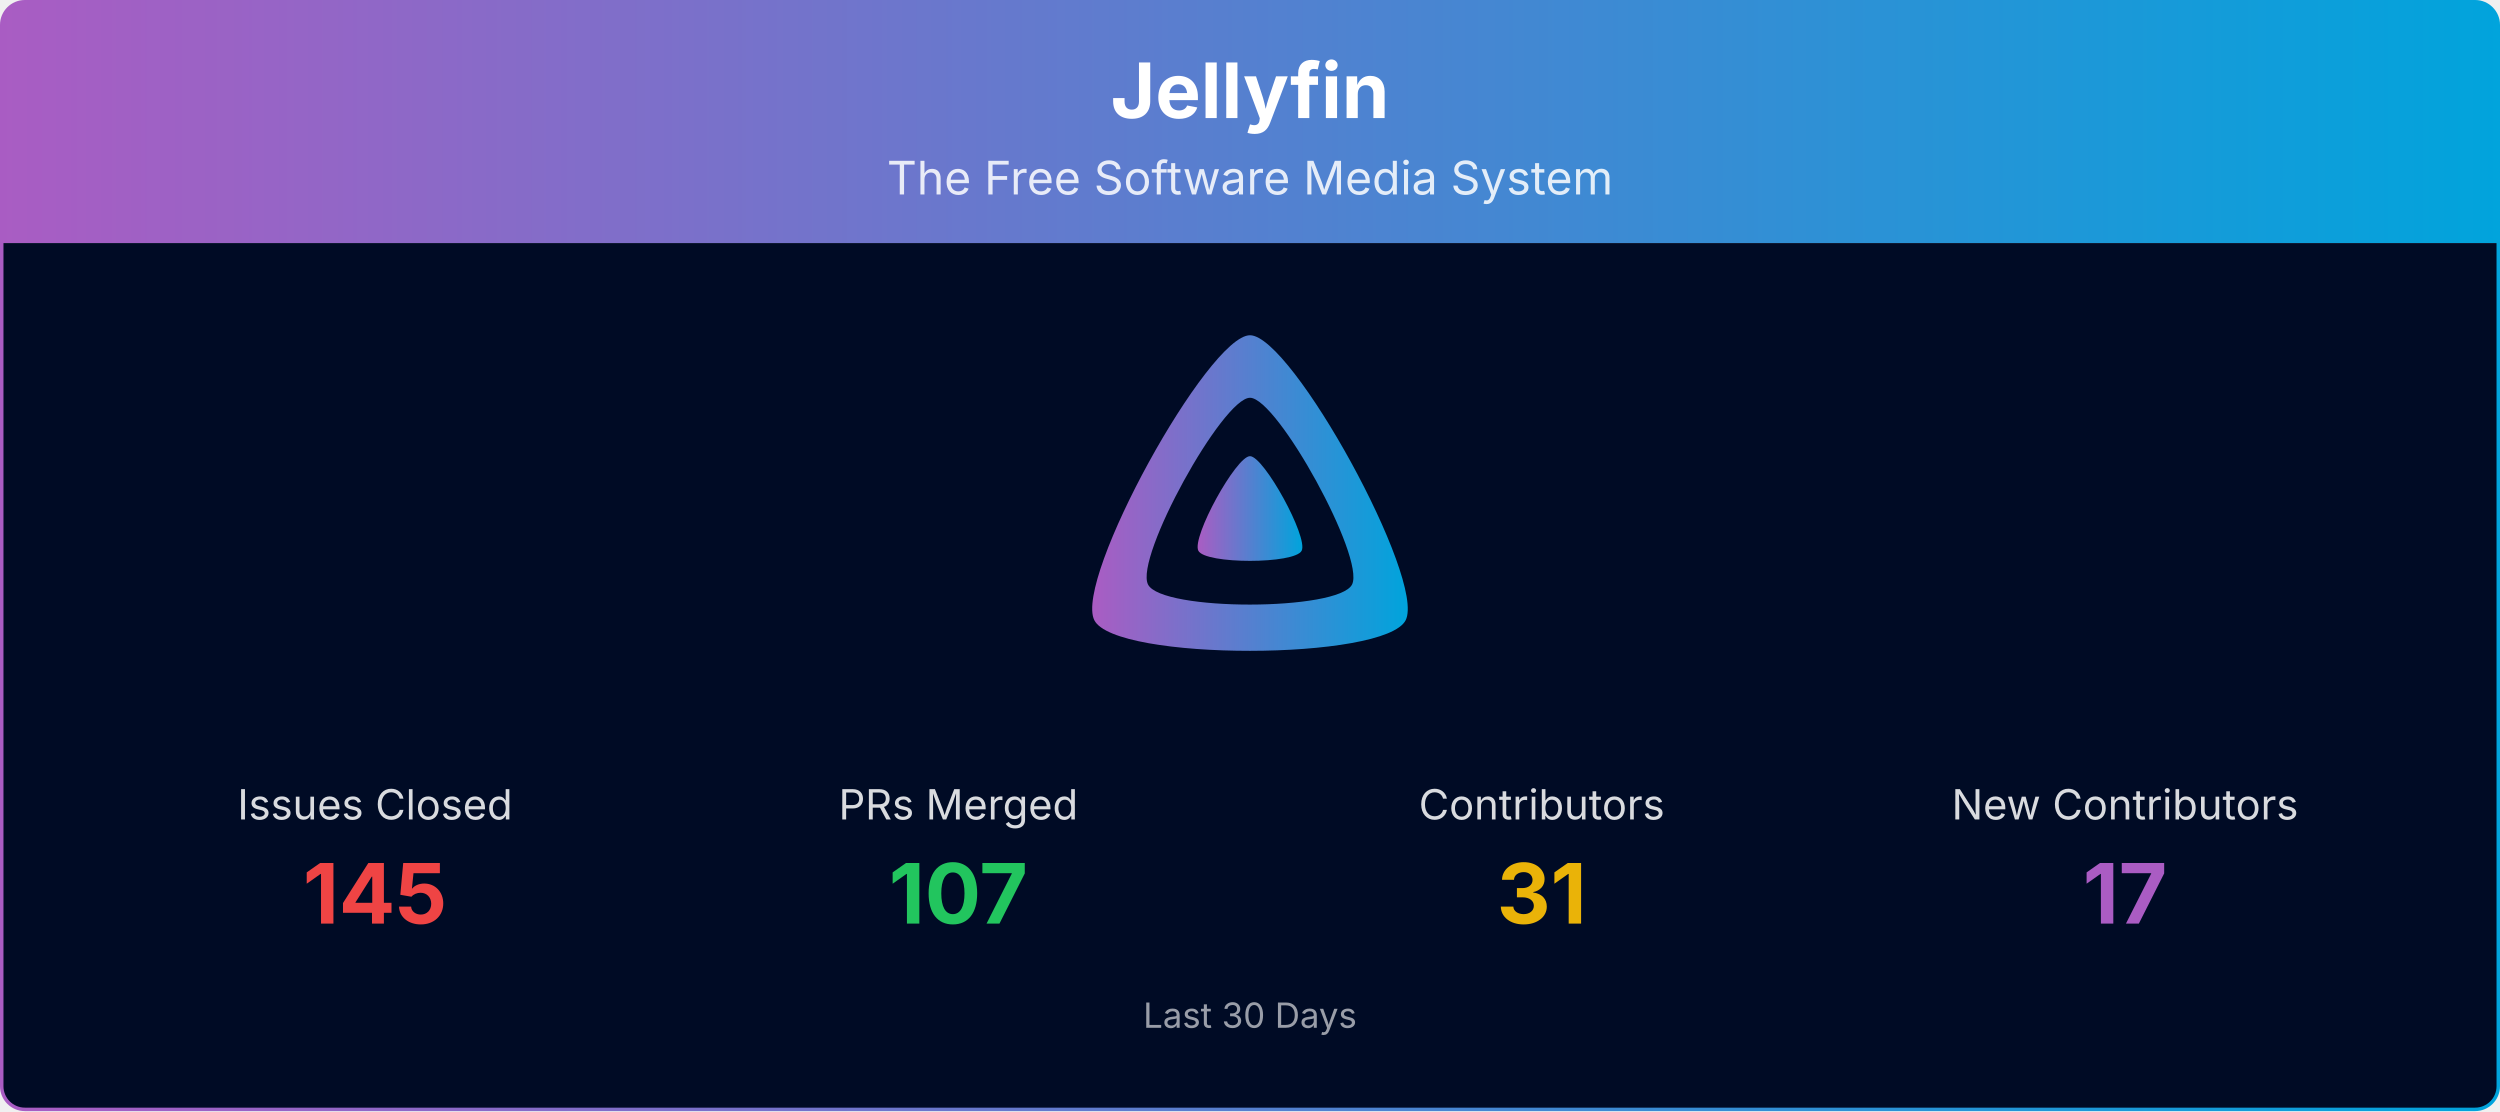
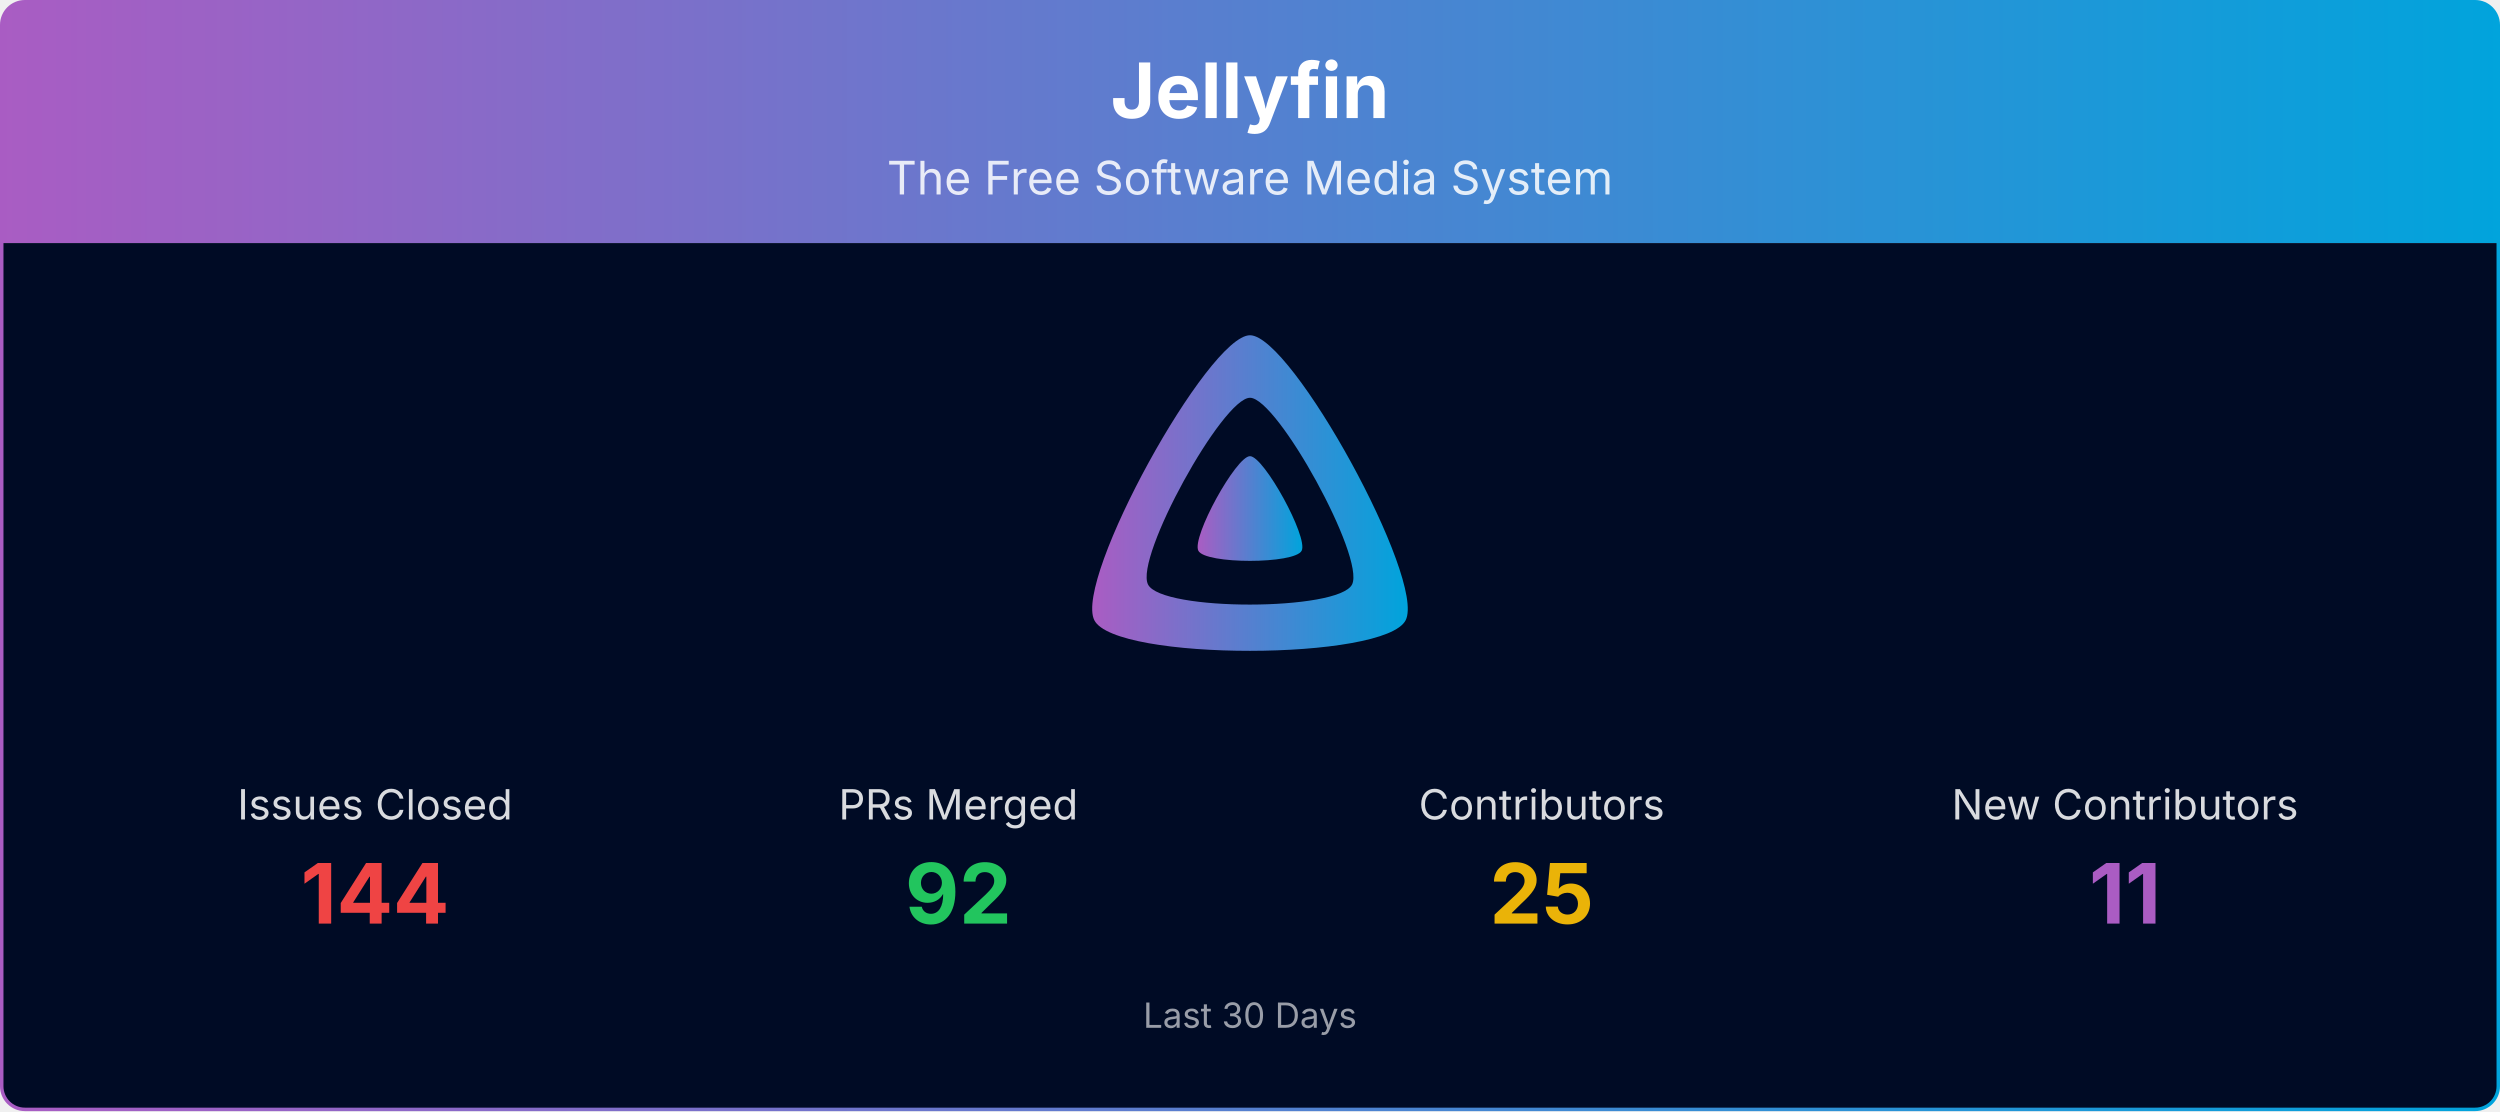
<svg xmlns="http://www.w3.org/2000/svg" viewBox="0 0 1080 480" width="100%" role="img" aria-label="Jellyfin">
  <defs>
    <linearGradient id="banner-jellyfin-grad" x1="0" y1="0" x2="1" y2="0">
      <stop offset="0%" stop-color="#AA5CC3" />
      <stop offset="100%" stop-color="#00A4DC" />
    </linearGradient>
    <clipPath id="banner-jellyfin-grad-clip">
      <rect x="0.75" y="0.75" width="1078.5" height="478.5" rx="10" ry="10" />
    </clipPath>
  </defs>
  <g clip-path="url(#banner-jellyfin-grad-clip)">
    <path d="M0.75,10.75 A10.0,10.0 0 0 1 10.75,0.75 L1069.25,0.75 A10.0,10.0 0 0 1 1079.25,10.75 L1079.25,105.00 L0.75,105.00 Z" fill="url(#banner-jellyfin-grad)" />
    <text x="540.0" y="51" text-anchor="middle" font-size="33" font-weight="700" font-family="Plus Jakarta Sans, system-ui, -apple-system, Segoe UI, sans-serif" fill="#ffffff">Jellyfin</text>
    <text x="540.0" y="84" text-anchor="middle" font-size="20" font-family="Plus Jakarta Sans, system-ui, -apple-system, Segoe UI, sans-serif" fill="#ffffff" opacity="0.85">The Free Software Media System</text>
    <rect x="0.75" y="105" width="1078.5" height="374.25" fill="#000b25" />
    <g transform="translate(465.00,138.00) scale(0.29297)">
      <path fill="url(#banner-jellyfin-grad)" fill-rule="evenodd" d="M256,23.3c-61.6,0-259.8,359.4-229.6,420.1s429.3,60,459.2,0S317.6,23.3,256,23.3zM406.5,390.8c-19.6,39.3-281.1,39.8-300.9,0s110.1-275.3,150.4-275.3S426.1,351.4,406.5,390.8z" />
      <path fill="url(#banner-jellyfin-grad)" d="M256,201.6c-20.4,0-86.2,119.3-76.2,139.4s142.5,19.9,152.4,0S276.5,201.6,256,201.6z" />
    </g>
    <text x="162.0" y="354.0" text-anchor="middle" font-size="18" font-family="Plus Jakarta Sans, system-ui, -apple-system, Segoe UI, sans-serif" fill="#ffffff" opacity="0.85">Issues Closed</text>
-     <text x="162.0" y="399.0" text-anchor="middle" font-size="36" font-weight="700" font-family="Plus Jakarta Sans, system-ui, -apple-system, Segoe UI, sans-serif" fill="#ef4444">145</text>
+     <text x="162.0" y="399.0" text-anchor="middle" font-size="36" font-weight="700" font-family="Plus Jakarta Sans, system-ui, -apple-system, Segoe UI, sans-serif" fill="#ef4444">144</text>
    <text x="414.0" y="354.0" text-anchor="middle" font-size="18" font-family="Plus Jakarta Sans, system-ui, -apple-system, Segoe UI, sans-serif" fill="#ffffff" opacity="0.85">PRs Merged</text>
-     <text x="414.0" y="399.0" text-anchor="middle" font-size="36" font-weight="700" font-family="Plus Jakarta Sans, system-ui, -apple-system, Segoe UI, sans-serif" fill="#22c55e">107</text>
+     <text x="414.0" y="399.0" text-anchor="middle" font-size="36" font-weight="700" font-family="Plus Jakarta Sans, system-ui, -apple-system, Segoe UI, sans-serif" fill="#22c55e">92</text>
    <text x="666.0" y="354.0" text-anchor="middle" font-size="18" font-family="Plus Jakarta Sans, system-ui, -apple-system, Segoe UI, sans-serif" fill="#ffffff" opacity="0.85">Contributors</text>
-     <text x="666.0" y="399.0" text-anchor="middle" font-size="36" font-weight="700" font-family="Plus Jakarta Sans, system-ui, -apple-system, Segoe UI, sans-serif" fill="#eab308">31</text>
+     <text x="666.0" y="399.0" text-anchor="middle" font-size="36" font-weight="700" font-family="Plus Jakarta Sans, system-ui, -apple-system, Segoe UI, sans-serif" fill="#eab308">25</text>
    <text x="918.0" y="354.0" text-anchor="middle" font-size="18" font-family="Plus Jakarta Sans, system-ui, -apple-system, Segoe UI, sans-serif" fill="#ffffff" opacity="0.85">New Contributors</text>
-     <text x="918.0" y="399.0" text-anchor="middle" font-size="36" font-weight="700" font-family="Plus Jakarta Sans, system-ui, -apple-system, Segoe UI, sans-serif" fill="#AA5CC3">17</text>
+     <text x="918.0" y="399.0" text-anchor="middle" font-size="36" font-weight="700" font-family="Plus Jakarta Sans, system-ui, -apple-system, Segoe UI, sans-serif" fill="#AA5CC3">11</text>
    <text x="540.0" y="444.0" text-anchor="middle" font-size="15" font-family="Plus Jakarta Sans, system-ui, -apple-system, Segoe UI, sans-serif" fill="#ffffff" opacity="0.6">Last 30 Days</text>
  </g>
  <rect x="0.75" y="0.75" width="1078.5" height="478.5" rx="10" ry="10" fill="none" stroke="url(#banner-jellyfin-grad)" stroke-width="1.5" />
</svg>
